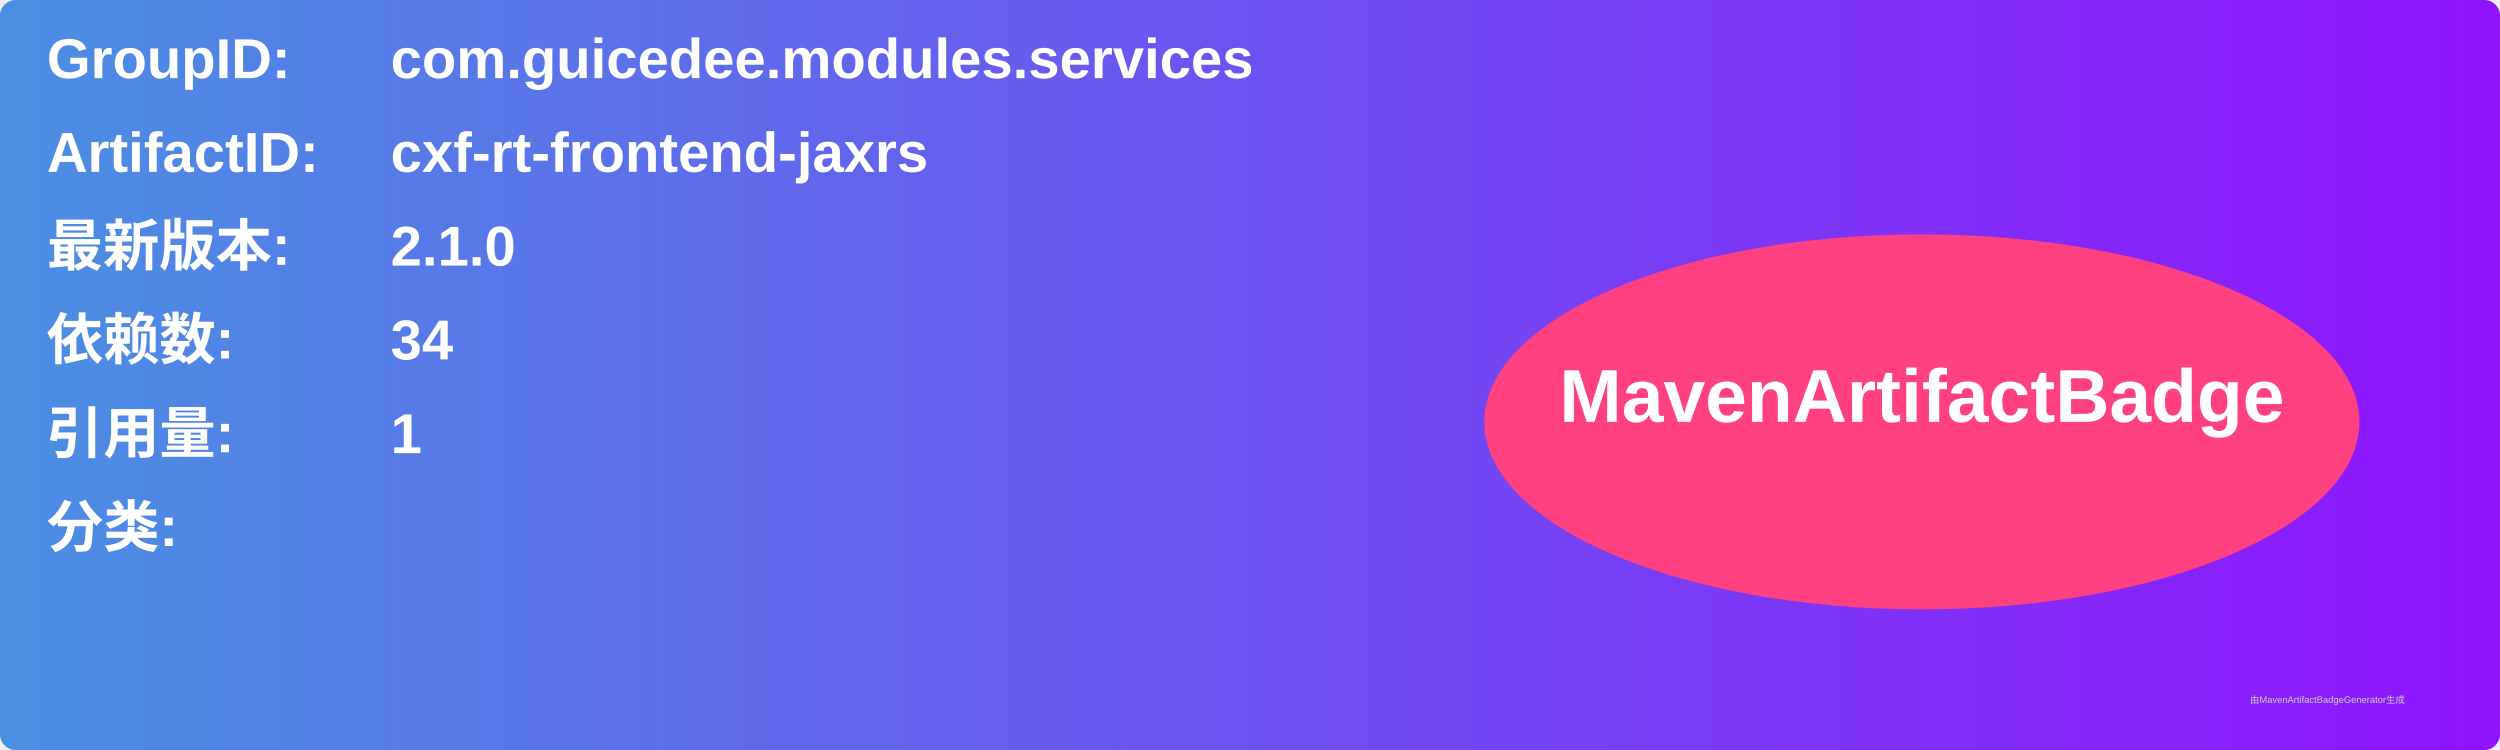
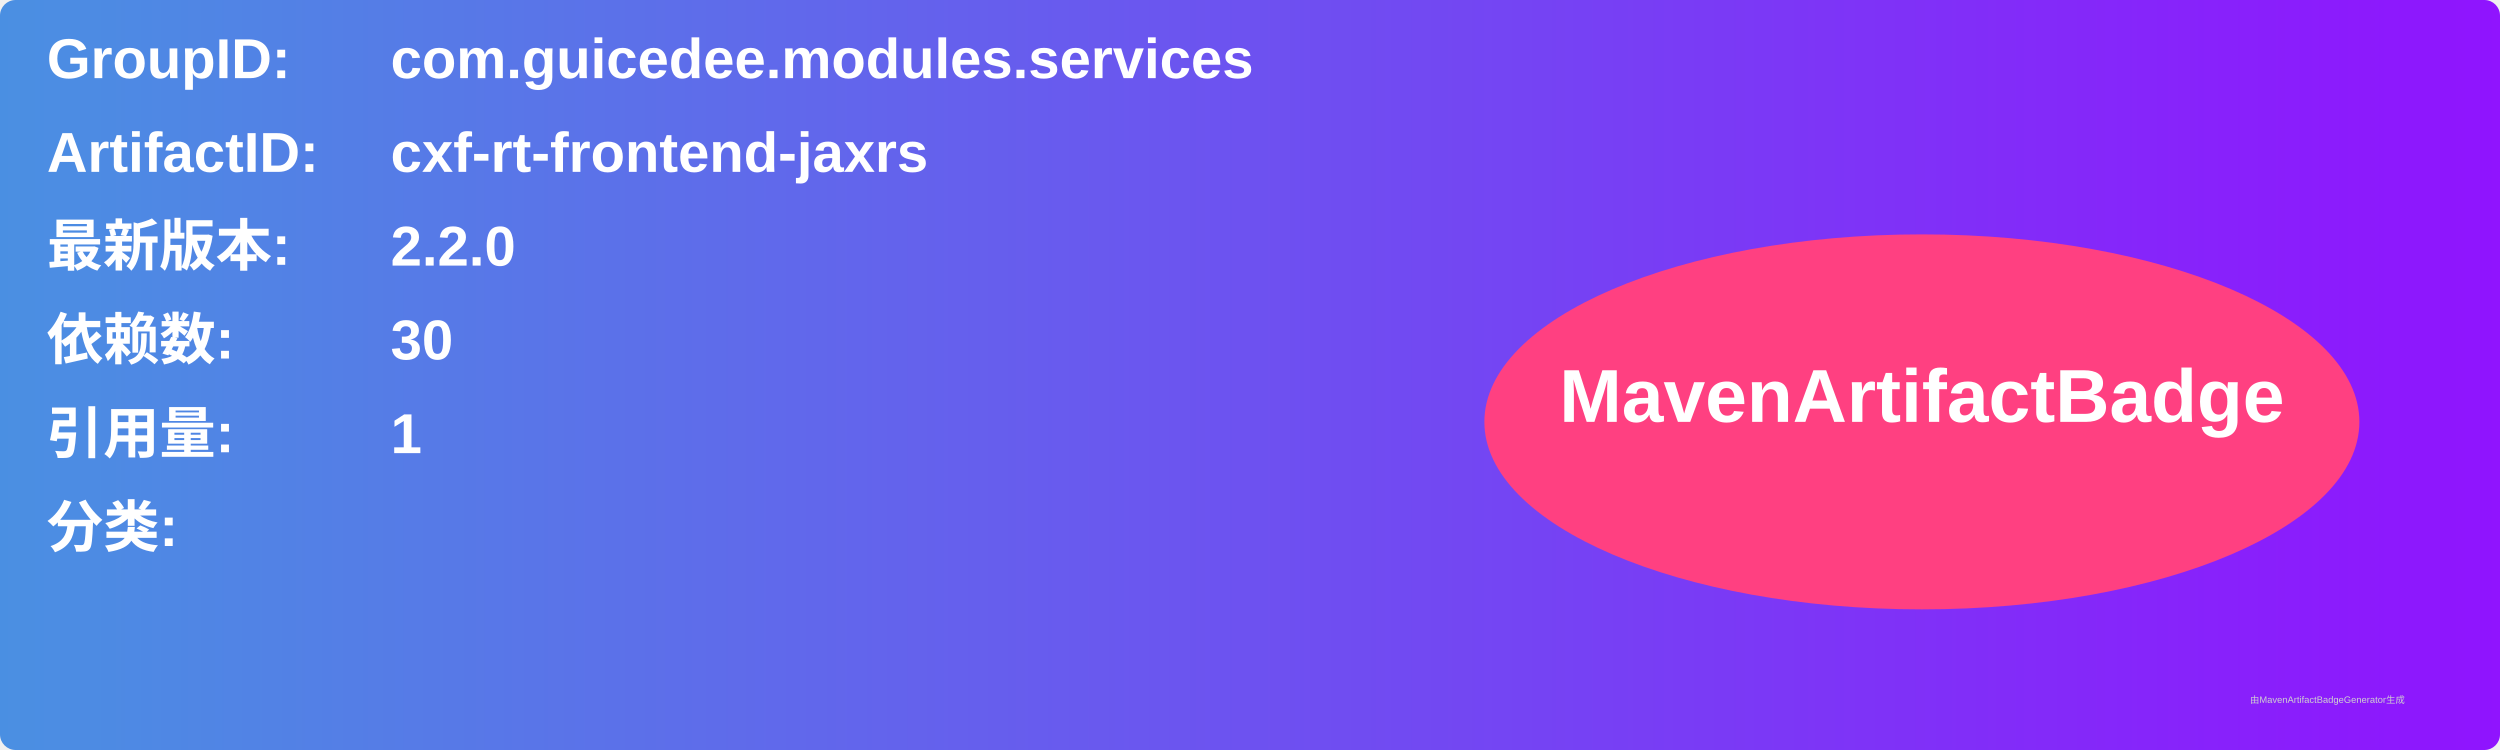
<svg xmlns="http://www.w3.org/2000/svg" width="800" height="240" viewBox="0 0 800 240">
  <linearGradient id="grad" x1="0%" y1="0%" x2="100%" y2="0%">
    <stop offset="0%" stop-color="#4a90e2" />
    <stop offset="100%" stop-color="#9013fe" />
  </linearGradient>
  <rect width="100%" height="100%" rx="5" ry="5" fill="url(#grad)" />
  <g transform="translate(15, 15)">
    <text x="0" y="10" font-family="Arial" font-size="18" fill="white" font-weight="bold" width="260">GroupID:</text>
    <text x="110" y="10" font-family="Arial" font-size="18" fill="white" font-weight="bold" width="460">com.guicedee.modules.services</text>
    <text x="0" y="40" font-family="Arial" font-size="18" fill="white" font-weight="bold" width="260">ArtifactID:</text>
    <text x="110" y="40" font-family="Arial" font-size="18" fill="white" font-weight="bold" width="460">cxf-rt-frontend-jaxrs</text>
    <text x="0" y="70" font-family="Arial" font-size="18" fill="white" font-weight="bold">最新版本:</text>
    <text x="110" y="70" font-family="Arial" font-size="18" fill="white" font-weight="bold">
-       <tspan font-weight="bold">2.1.0</tspan>
+       <tspan font-weight="bold">2.2.0</tspan>
    </text>
    <text x="0" y="100" font-family="Arial" font-size="18" fill="white" font-weight="bold">依赖数: </text>
    <text x="110" y="100" font-family="Arial" font-size="18" fill="white">
-       <tspan font-weight="bold">34</tspan>
+       <tspan font-weight="bold">30</tspan>
    </text>
    <text x="0" y="130" font-family="Arial" font-size="18" fill="white" font-weight="bold">引用量: </text>
    <text x="110" y="130" font-family="Arial" font-size="18" fill="white">
      <tspan font-weight="bold">1</tspan>
    </text>
    <text x="0" y="160" font-family="Arial" font-size="18" fill="white" font-weight="bold">分类:</text>
    <text x="10" y="190" font-family="Arial" font-size="10" fill="white">
      <tspan font-weight="bold" />
    </text>
    <ellipse cx="600" cy="120" rx="140" ry="60" fill="#ff4081" />
    <text x="600" y="120" text-anchor="middle" font-family="Arial" font-size="24" fill="white" font-weight="bold">MavenArtifactBadge</text>
  </g>
  <text x="720" y="225" font-family="Arial" font-size="3" fill="#d0d0d0">由MavenArtifactBadgeGenerator生成</text>
</svg>
